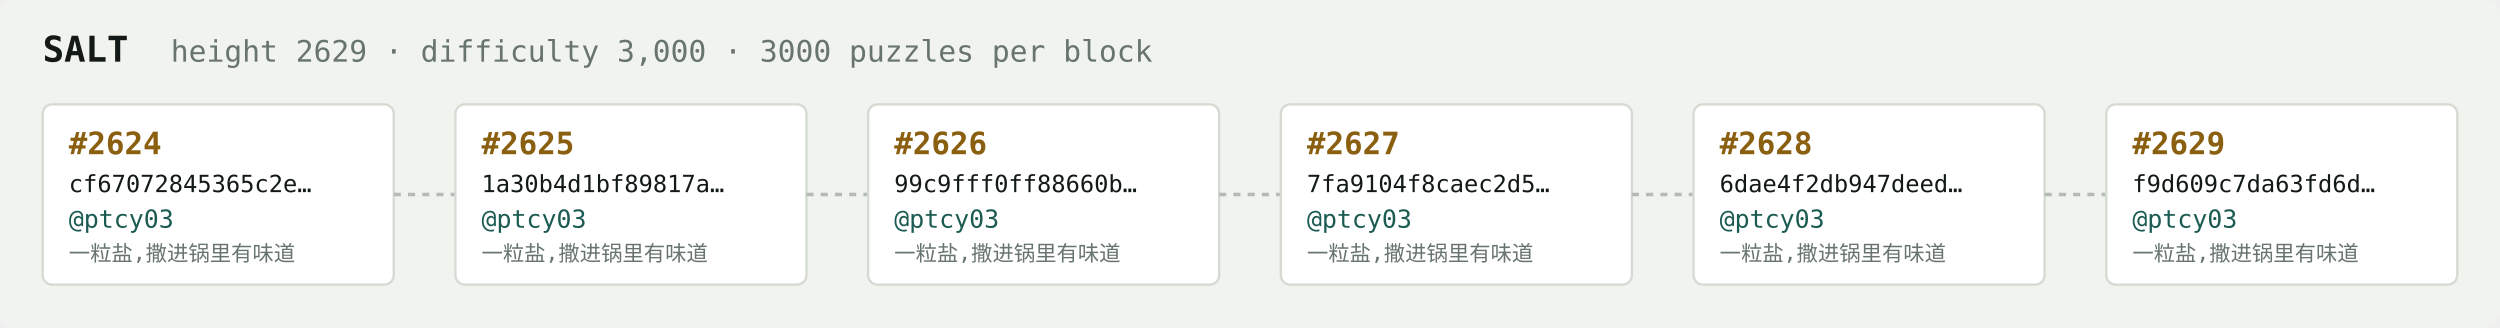
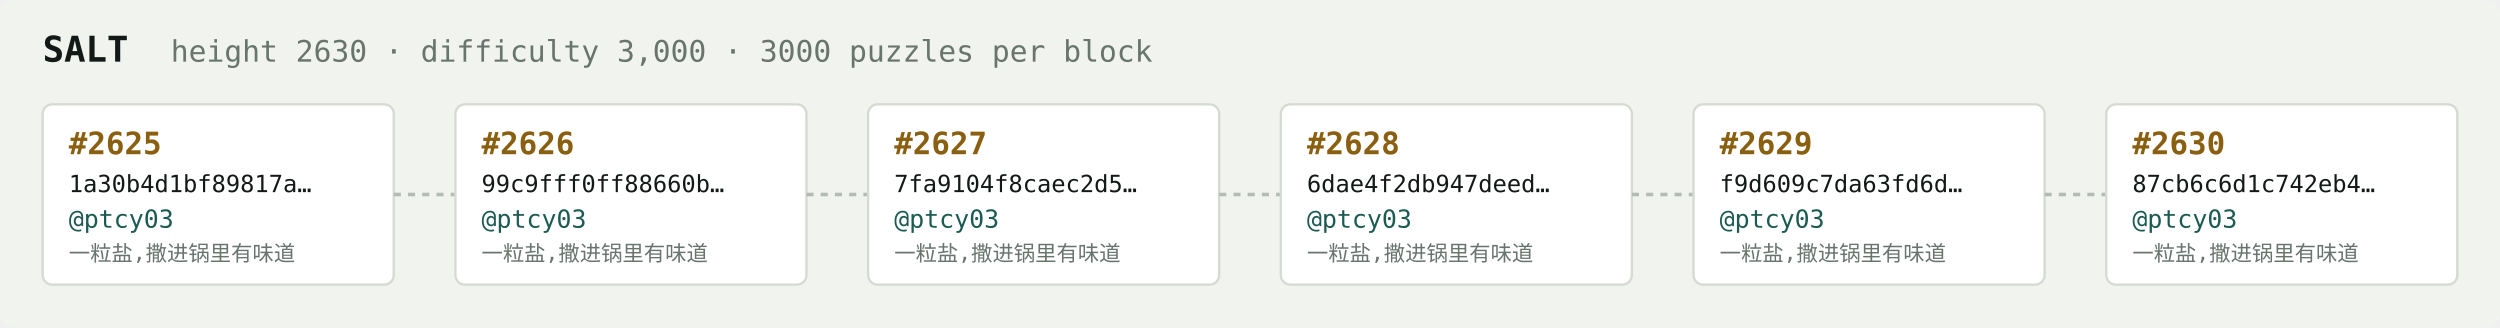
<svg xmlns="http://www.w3.org/2000/svg" width="1054" height="138" viewBox="0 0 1054 138" font-family="ui-monospace,SFMono-Regular,Menlo,monospace">
  <rect fill="#f1f3ef" width="1054" height="138" rx="6" />
  <text x="18" y="26" fill="#121916" font-size="15" font-weight="700">SALT</text>
-   <text x="72" y="26" fill="#68746e" font-size="12.5">height 2629 · difficulty 3,000 · 3000 puzzles per block</text>
+   <text x="72" y="26" fill="#68746e" font-size="12.5">height 2630 · difficulty 3,000 · 3000 puzzles per block</text>
  <rect x="18" y="44" width="148" height="76" rx="4" fill="#ffffff" stroke="#d5dbd2" stroke-width="1" />
-   <text x="29" y="65" fill="#8a5f10" font-size="13" font-weight="700">#2624</text>
-   <text x="29" y="81" fill="#121916" font-size="10">cf67072845365c2e…</text>
+   <text x="29" y="65" fill="#8a5f10" font-size="13" font-weight="700">#2625</text>
+   <text x="29" y="81" fill="#121916" font-size="10">1a30b4d1bf89817a…</text>
  <text x="29" y="96" fill="#1c5b52" font-size="10.5">@ptcy03</text>
  <text x="29" y="110" fill="#68746e" font-size="9">一粒盐,撒进锅里有味道</text>
  <line x1="166" y1="82.0" x2="192" y2="82.0" stroke="#b3bcb4" stroke-width="1.5" stroke-dasharray="3 3" />
  <rect x="192" y="44" width="148" height="76" rx="4" fill="#ffffff" stroke="#d5dbd2" stroke-width="1" />
-   <text x="203" y="65" fill="#8a5f10" font-size="13" font-weight="700">#2625</text>
-   <text x="203" y="81" fill="#121916" font-size="10">1a30b4d1bf89817a…</text>
+   <text x="203" y="65" fill="#8a5f10" font-size="13" font-weight="700">#2626</text>
+   <text x="203" y="81" fill="#121916" font-size="10">99c9fff0ff88660b…</text>
  <text x="203" y="96" fill="#1c5b52" font-size="10.5">@ptcy03</text>
  <text x="203" y="110" fill="#68746e" font-size="9">一粒盐,撒进锅里有味道</text>
  <line x1="340" y1="82.0" x2="366" y2="82.0" stroke="#b3bcb4" stroke-width="1.5" stroke-dasharray="3 3" />
  <rect x="366" y="44" width="148" height="76" rx="4" fill="#ffffff" stroke="#d5dbd2" stroke-width="1" />
-   <text x="377" y="65" fill="#8a5f10" font-size="13" font-weight="700">#2626</text>
-   <text x="377" y="81" fill="#121916" font-size="10">99c9fff0ff88660b…</text>
+   <text x="377" y="65" fill="#8a5f10" font-size="13" font-weight="700">#2627</text>
+   <text x="377" y="81" fill="#121916" font-size="10">7fa9104f8caec2d5…</text>
  <text x="377" y="96" fill="#1c5b52" font-size="10.5">@ptcy03</text>
  <text x="377" y="110" fill="#68746e" font-size="9">一粒盐,撒进锅里有味道</text>
  <line x1="514" y1="82.0" x2="540" y2="82.0" stroke="#b3bcb4" stroke-width="1.5" stroke-dasharray="3 3" />
  <rect x="540" y="44" width="148" height="76" rx="4" fill="#ffffff" stroke="#d5dbd2" stroke-width="1" />
-   <text x="551" y="65" fill="#8a5f10" font-size="13" font-weight="700">#2627</text>
-   <text x="551" y="81" fill="#121916" font-size="10">7fa9104f8caec2d5…</text>
+   <text x="551" y="65" fill="#8a5f10" font-size="13" font-weight="700">#2628</text>
+   <text x="551" y="81" fill="#121916" font-size="10">6dae4f2db947deed…</text>
  <text x="551" y="96" fill="#1c5b52" font-size="10.5">@ptcy03</text>
  <text x="551" y="110" fill="#68746e" font-size="9">一粒盐,撒进锅里有味道</text>
  <line x1="688" y1="82.0" x2="714" y2="82.0" stroke="#b3bcb4" stroke-width="1.5" stroke-dasharray="3 3" />
  <rect x="714" y="44" width="148" height="76" rx="4" fill="#ffffff" stroke="#d5dbd2" stroke-width="1" />
-   <text x="725" y="65" fill="#8a5f10" font-size="13" font-weight="700">#2628</text>
-   <text x="725" y="81" fill="#121916" font-size="10">6dae4f2db947deed…</text>
+   <text x="725" y="65" fill="#8a5f10" font-size="13" font-weight="700">#2629</text>
+   <text x="725" y="81" fill="#121916" font-size="10">f9d609c7da63fd6d…</text>
  <text x="725" y="96" fill="#1c5b52" font-size="10.5">@ptcy03</text>
  <text x="725" y="110" fill="#68746e" font-size="9">一粒盐,撒进锅里有味道</text>
  <line x1="862" y1="82.0" x2="888" y2="82.0" stroke="#b3bcb4" stroke-width="1.5" stroke-dasharray="3 3" />
  <rect x="888" y="44" width="148" height="76" rx="4" fill="#ffffff" stroke="#d5dbd2" stroke-width="1" />
-   <text x="899" y="65" fill="#8a5f10" font-size="13" font-weight="700">#2629</text>
-   <text x="899" y="81" fill="#121916" font-size="10">f9d609c7da63fd6d…</text>
+   <text x="899" y="65" fill="#8a5f10" font-size="13" font-weight="700">#2630</text>
+   <text x="899" y="81" fill="#121916" font-size="10">87cb6c6d1c742eb4…</text>
  <text x="899" y="96" fill="#1c5b52" font-size="10.5">@ptcy03</text>
  <text x="899" y="110" fill="#68746e" font-size="9">一粒盐,撒进锅里有味道</text>
</svg>
